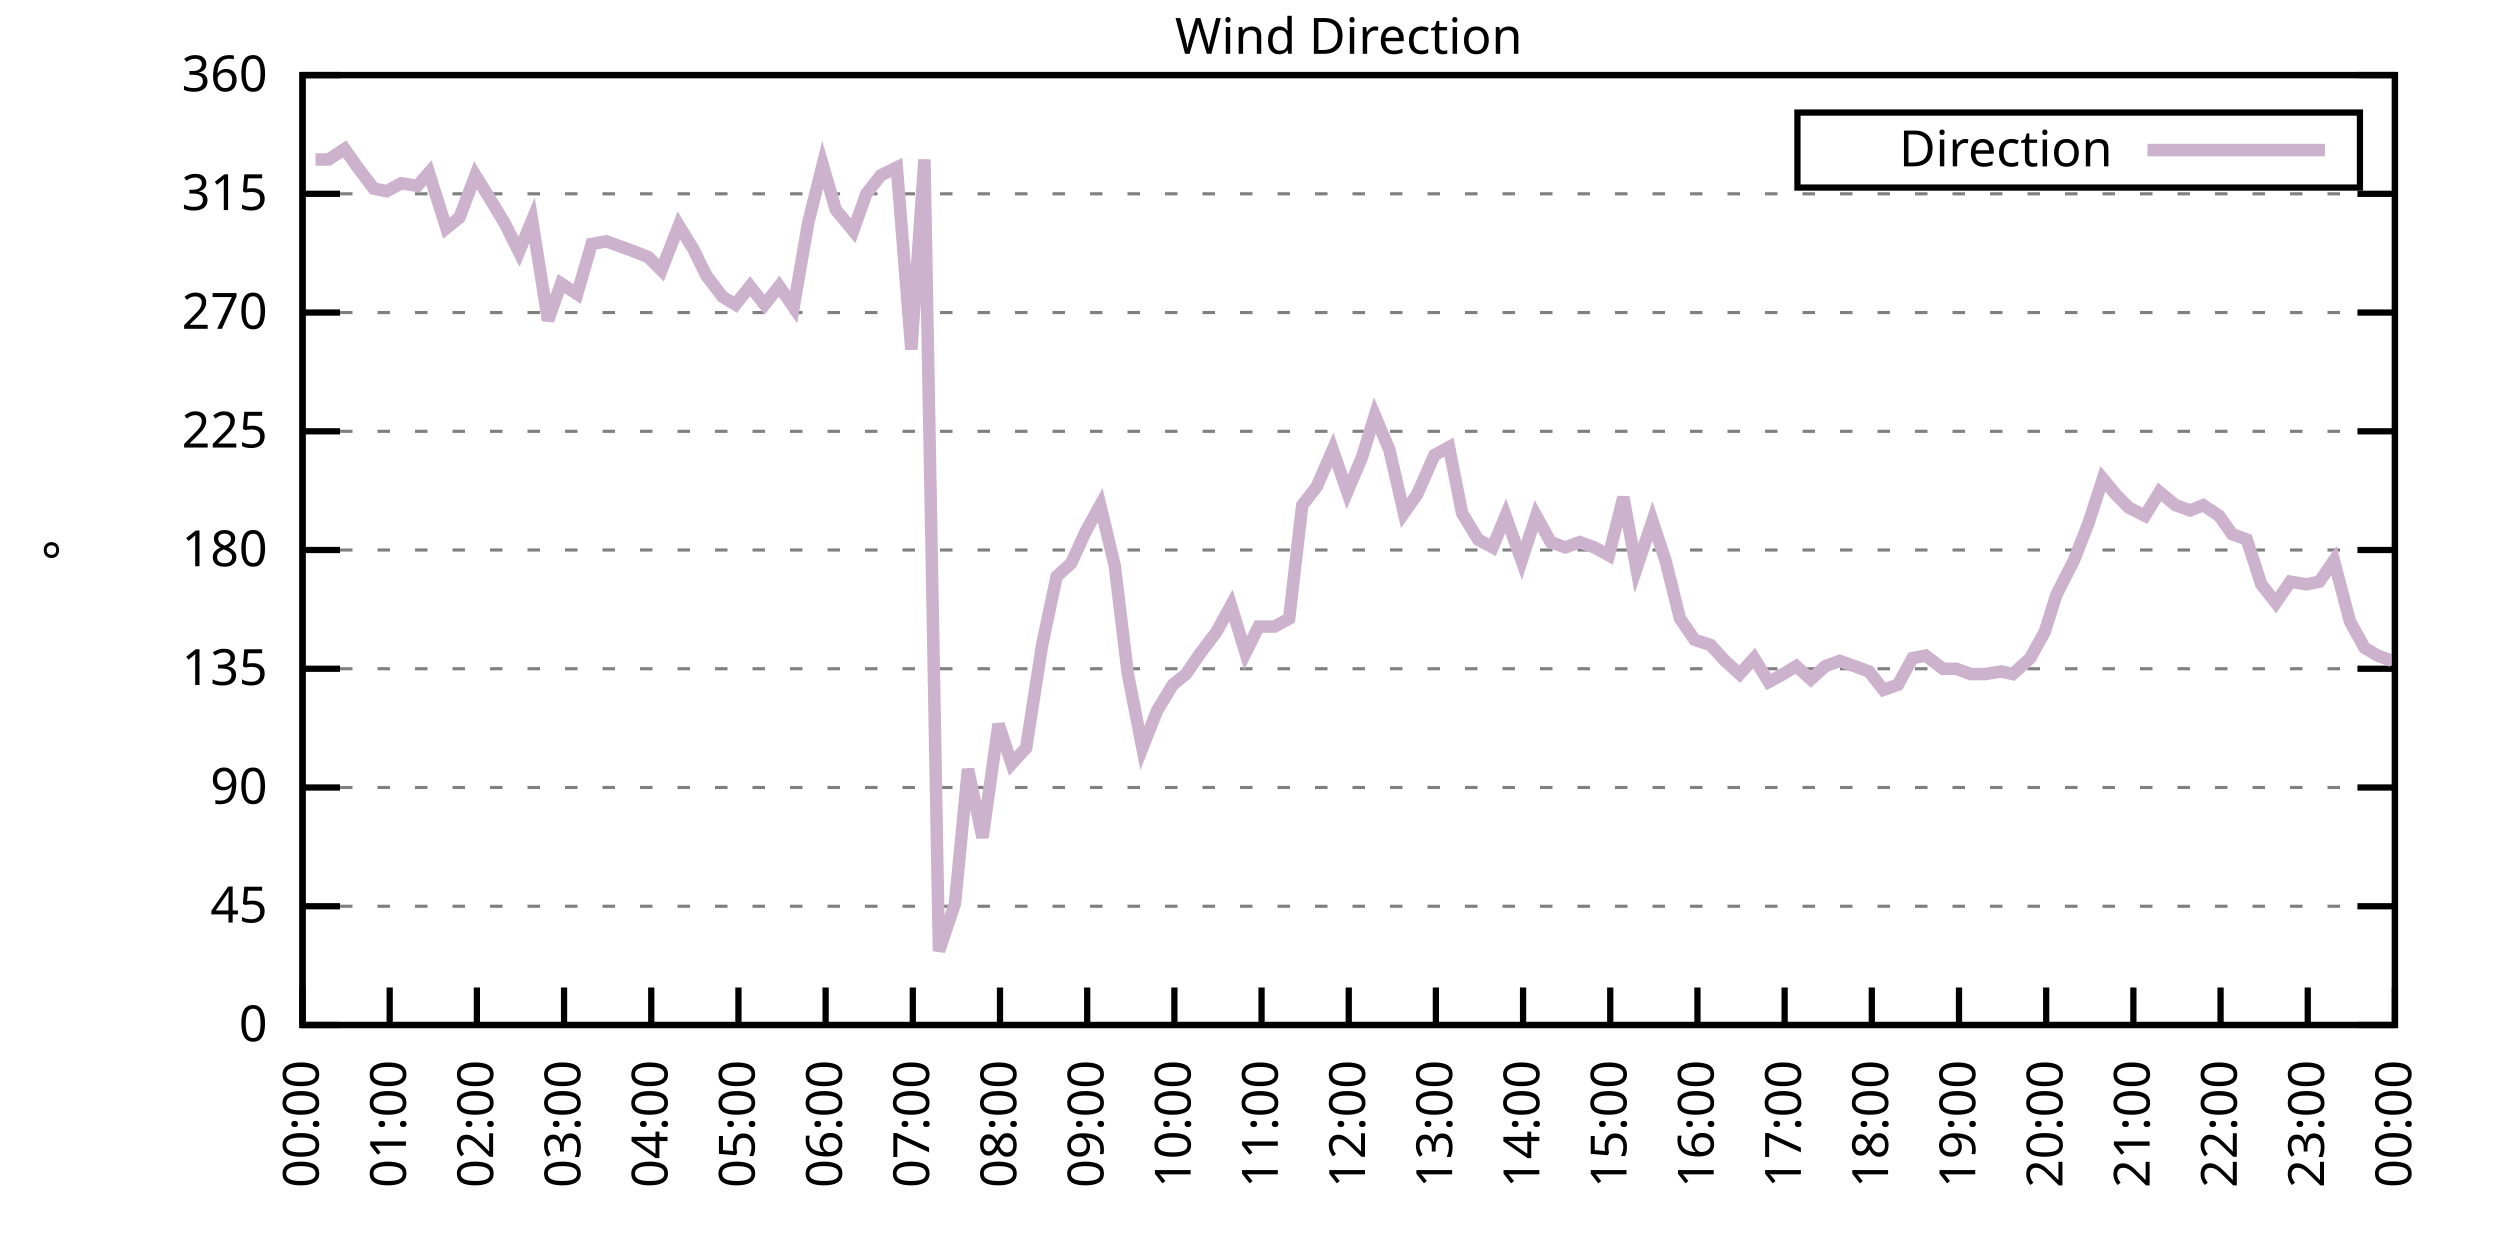
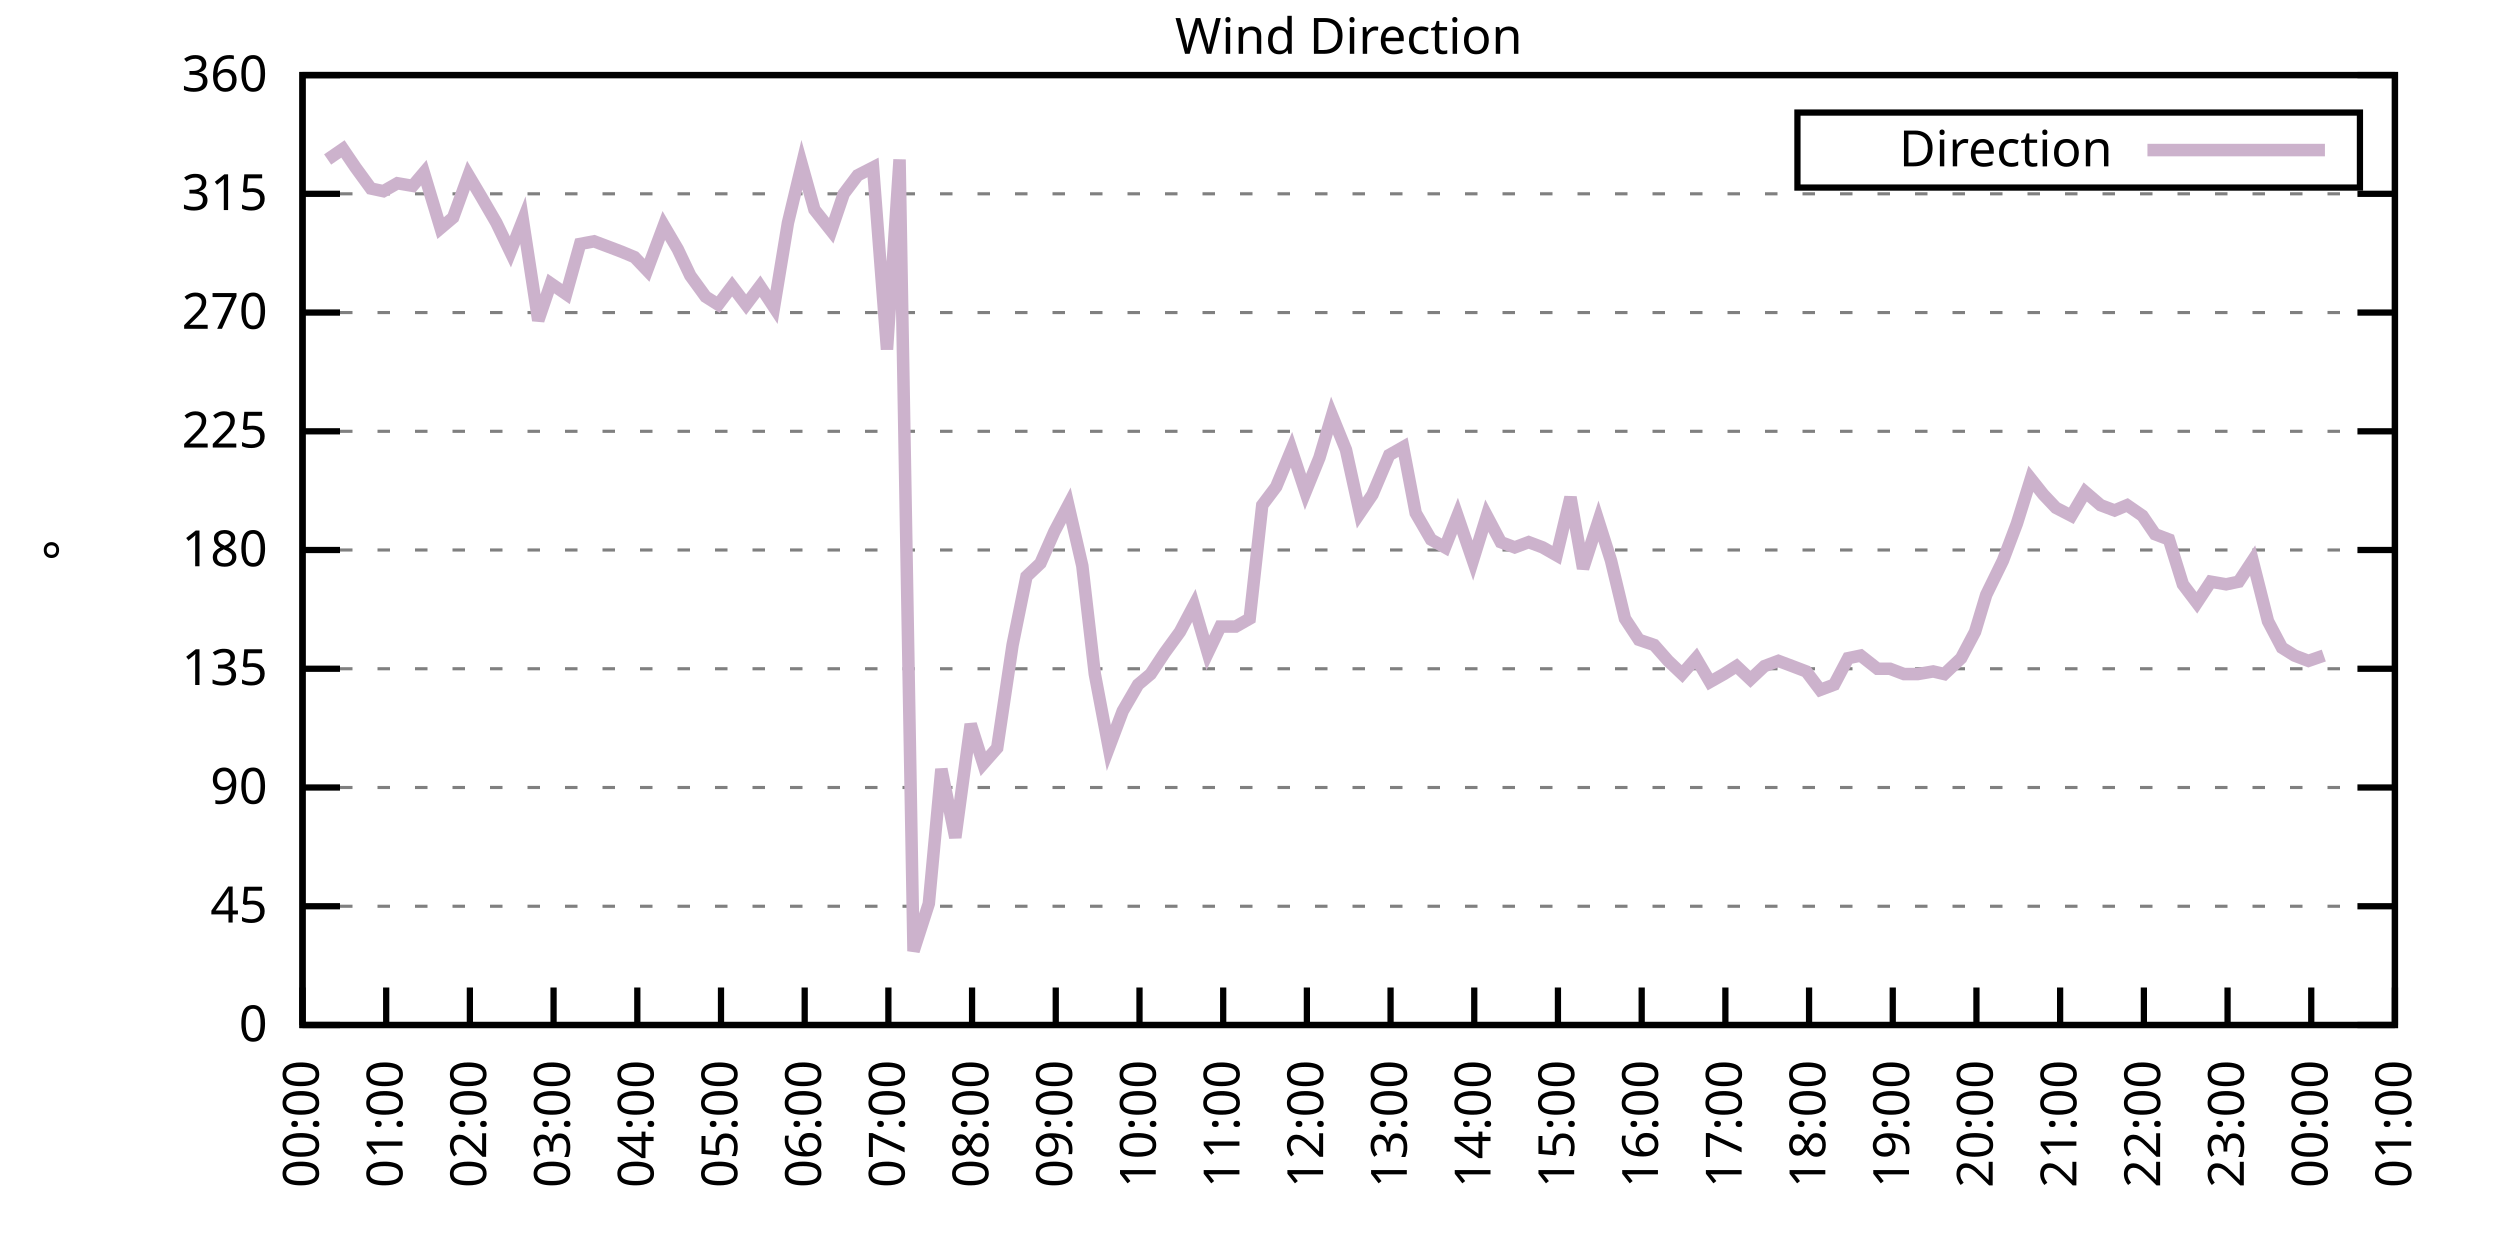
<svg xmlns="http://www.w3.org/2000/svg" xmlns:xlink="http://www.w3.org/1999/xlink" width="400" height="200" viewBox="0 0 400 200">
  <g id="gnuplot_canvas">
    <rect x="0" y="0" width="400" height="200" fill="none" />
    <defs>
      <circle id="gpDot" r="0.5" stroke-width="0.5" stroke="currentColor" />
      <path id="gpPt0" stroke-width="0.333" stroke="currentColor" d="M-1,0 h2 M0,-1 v2" />
      <path id="gpPt1" stroke-width="0.333" stroke="currentColor" d="M-1,-1 L1,1 M1,-1 L-1,1" />
      <path id="gpPt2" stroke-width="0.333" stroke="currentColor" d="M-1,0 L1,0 M0,-1 L0,1 M-1,-1 L1,1 M-1,1 L1,-1" />
      <rect id="gpPt3" stroke-width="0.333" stroke="currentColor" x="-1" y="-1" width="2" height="2" />
      <rect id="gpPt4" stroke-width="0.333" stroke="currentColor" fill="currentColor" x="-1" y="-1" width="2" height="2" />
      <circle id="gpPt5" stroke-width="0.333" stroke="currentColor" cx="0" cy="0" r="1" />
      <use xlink:href="#gpPt5" id="gpPt6" fill="currentColor" stroke="none" />
      <path id="gpPt7" stroke-width="0.333" stroke="currentColor" d="M0,-1.33 L-1.33,0.67 L1.33,0.67 z" />
      <use xlink:href="#gpPt7" id="gpPt8" fill="currentColor" stroke="none" />
      <use xlink:href="#gpPt7" id="gpPt9" stroke="currentColor" transform="rotate(180)" />
      <use xlink:href="#gpPt9" id="gpPt10" fill="currentColor" stroke="none" />
      <use xlink:href="#gpPt3" id="gpPt11" stroke="currentColor" transform="rotate(45)" />
      <use xlink:href="#gpPt11" id="gpPt12" fill="currentColor" stroke="none" />
      <path id="gpPt13" stroke-width="0.333" stroke="currentColor" d="M0,1.330 L1.265,0.411 L0.782,-1.067 L-0.782,-1.076 L-1.265,0.411 z" />
      <use xlink:href="#gpPt13" id="gpPt14" fill="currentColor" stroke="none" />
      <filter id="textbox" filterUnits="objectBoundingBox" x="0" y="0" height="1" width="1">
        <feFlood flood-color="white" flood-opacity="1" result="bgnd" />
        <feComposite in="SourceGraphic" in2="bgnd" operator="atop" />
      </filter>
      <filter id="greybox" filterUnits="objectBoundingBox" x="0" y="0" height="1" width="1">
        <feFlood flood-color="lightgrey" flood-opacity="1" result="grey" />
        <feComposite in="SourceGraphic" in2="grey" operator="atop" />
      </filter>
    </defs>
    <g fill="none" color="white" stroke="currentColor" stroke-width="1.00" stroke-linecap="butt" stroke-linejoin="miter">
</g>
    <g fill="none" color="black" stroke="currentColor" stroke-width="1.00" stroke-linecap="butt" stroke-linejoin="miter">
      <g stroke="none" shape-rendering="crispEdges">
        <polygon fill="rgb(255, 255, 255)" points="48.40,164.00 383.18,164.00 383.18,12.02 48.40,12.02 " />
      </g>
    </g>
    <g fill="none" color="black" stroke="currentColor" stroke-width="1.00" stroke-linecap="butt" stroke-linejoin="miter">
</g>
    <g fill="none" color="black" stroke="black" stroke-width="0.50" stroke-linecap="butt" stroke-linejoin="miter">
</g>
    <g fill="none" color="gray" stroke="currentColor" stroke-width="0.50" stroke-linecap="butt" stroke-linejoin="miter">
      <path stroke="gray" stroke-dasharray="2,4" class="gridline" d="M48.40,164.00 L383.19,164.00  " />
    </g>
    <g fill="none" color="gray" stroke="gray" stroke-width="1.00" stroke-linecap="butt" stroke-linejoin="miter">
</g>
    <g fill="none" color="black" stroke="currentColor" stroke-width="1.00" stroke-linecap="butt" stroke-linejoin="miter">
      <path stroke="black" d="M48.40,164.00 L54.40,164.00 M383.19,164.00 L377.19,164.00  " />
      <g transform="translate(42.80,166.60)" stroke="none" fill="black" font-family="Sans" font-size="8.00" text-anchor="end">
        <text>
          <tspan font-family="Sans"> 0</tspan>
        </text>
      </g>
    </g>
    <g fill="none" color="black" stroke="currentColor" stroke-width="1.00" stroke-linecap="butt" stroke-linejoin="miter">
</g>
    <g fill="none" color="black" stroke="black" stroke-width="0.50" stroke-linecap="butt" stroke-linejoin="miter">
</g>
    <g fill="none" color="gray" stroke="currentColor" stroke-width="0.50" stroke-linecap="butt" stroke-linejoin="miter">
      <path stroke="gray" stroke-dasharray="2,4" class="gridline" d="M48.40,145.00 L383.19,145.00  " />
    </g>
    <g fill="none" color="gray" stroke="gray" stroke-width="1.00" stroke-linecap="butt" stroke-linejoin="miter">
</g>
    <g fill="none" color="black" stroke="currentColor" stroke-width="1.00" stroke-linecap="butt" stroke-linejoin="miter">
      <path stroke="black" d="M48.40,145.00 L54.40,145.00 M383.19,145.00 L377.19,145.00  " />
      <g transform="translate(42.80,147.60)" stroke="none" fill="black" font-family="Sans" font-size="8.00" text-anchor="end">
        <text>
          <tspan font-family="Sans"> 45</tspan>
        </text>
      </g>
    </g>
    <g fill="none" color="black" stroke="currentColor" stroke-width="1.00" stroke-linecap="butt" stroke-linejoin="miter">
</g>
    <g fill="none" color="black" stroke="black" stroke-width="0.50" stroke-linecap="butt" stroke-linejoin="miter">
</g>
    <g fill="none" color="gray" stroke="currentColor" stroke-width="0.50" stroke-linecap="butt" stroke-linejoin="miter">
      <path stroke="gray" stroke-dasharray="2,4" class="gridline" d="M48.40,126.00 L383.19,126.00  " />
    </g>
    <g fill="none" color="gray" stroke="gray" stroke-width="1.00" stroke-linecap="butt" stroke-linejoin="miter">
</g>
    <g fill="none" color="black" stroke="currentColor" stroke-width="1.00" stroke-linecap="butt" stroke-linejoin="miter">
      <path stroke="black" d="M48.40,126.00 L54.40,126.00 M383.19,126.00 L377.19,126.00  " />
      <g transform="translate(42.80,128.60)" stroke="none" fill="black" font-family="Sans" font-size="8.00" text-anchor="end">
        <text>
          <tspan font-family="Sans"> 90</tspan>
        </text>
      </g>
    </g>
    <g fill="none" color="black" stroke="currentColor" stroke-width="1.00" stroke-linecap="butt" stroke-linejoin="miter">
</g>
    <g fill="none" color="black" stroke="black" stroke-width="0.50" stroke-linecap="butt" stroke-linejoin="miter">
</g>
    <g fill="none" color="gray" stroke="currentColor" stroke-width="0.50" stroke-linecap="butt" stroke-linejoin="miter">
      <path stroke="gray" stroke-dasharray="2,4" class="gridline" d="M48.40,107.00 L383.19,107.00  " />
    </g>
    <g fill="none" color="gray" stroke="gray" stroke-width="1.00" stroke-linecap="butt" stroke-linejoin="miter">
</g>
    <g fill="none" color="black" stroke="currentColor" stroke-width="1.00" stroke-linecap="butt" stroke-linejoin="miter">
      <path stroke="black" d="M48.40,107.00 L54.40,107.00 M383.19,107.00 L377.19,107.00  " />
      <g transform="translate(42.80,109.60)" stroke="none" fill="black" font-family="Sans" font-size="8.00" text-anchor="end">
        <text>
          <tspan font-family="Sans"> 135</tspan>
        </text>
      </g>
    </g>
    <g fill="none" color="black" stroke="currentColor" stroke-width="1.00" stroke-linecap="butt" stroke-linejoin="miter">
</g>
    <g fill="none" color="black" stroke="black" stroke-width="0.50" stroke-linecap="butt" stroke-linejoin="miter">
</g>
    <g fill="none" color="gray" stroke="currentColor" stroke-width="0.50" stroke-linecap="butt" stroke-linejoin="miter">
      <path stroke="gray" stroke-dasharray="2,4" class="gridline" d="M48.40,88.00 L383.19,88.00  " />
    </g>
    <g fill="none" color="gray" stroke="gray" stroke-width="1.00" stroke-linecap="butt" stroke-linejoin="miter">
</g>
    <g fill="none" color="black" stroke="currentColor" stroke-width="1.00" stroke-linecap="butt" stroke-linejoin="miter">
      <path stroke="black" d="M48.40,88.00 L54.40,88.00 M383.19,88.00 L377.19,88.00  " />
      <g transform="translate(42.80,90.60)" stroke="none" fill="black" font-family="Sans" font-size="8.00" text-anchor="end">
        <text>
          <tspan font-family="Sans"> 180</tspan>
        </text>
      </g>
    </g>
    <g fill="none" color="black" stroke="currentColor" stroke-width="1.00" stroke-linecap="butt" stroke-linejoin="miter">
</g>
    <g fill="none" color="black" stroke="black" stroke-width="0.50" stroke-linecap="butt" stroke-linejoin="miter">
</g>
    <g fill="none" color="gray" stroke="currentColor" stroke-width="0.50" stroke-linecap="butt" stroke-linejoin="miter">
      <path stroke="gray" stroke-dasharray="2,4" class="gridline" d="M48.40,69.01 L383.19,69.01  " />
    </g>
    <g fill="none" color="gray" stroke="gray" stroke-width="1.00" stroke-linecap="butt" stroke-linejoin="miter">
</g>
    <g fill="none" color="black" stroke="currentColor" stroke-width="1.00" stroke-linecap="butt" stroke-linejoin="miter">
      <path stroke="black" d="M48.40,69.01 L54.40,69.01 M383.19,69.01 L377.19,69.01  " />
      <g transform="translate(42.80,71.61)" stroke="none" fill="black" font-family="Sans" font-size="8.00" text-anchor="end">
        <text>
          <tspan font-family="Sans"> 225</tspan>
        </text>
      </g>
    </g>
    <g fill="none" color="black" stroke="currentColor" stroke-width="1.00" stroke-linecap="butt" stroke-linejoin="miter">
</g>
    <g fill="none" color="black" stroke="black" stroke-width="0.50" stroke-linecap="butt" stroke-linejoin="miter">
</g>
    <g fill="none" color="gray" stroke="currentColor" stroke-width="0.50" stroke-linecap="butt" stroke-linejoin="miter">
      <path stroke="gray" stroke-dasharray="2,4" class="gridline" d="M48.40,50.01 L383.19,50.01  " />
    </g>
    <g fill="none" color="gray" stroke="gray" stroke-width="1.00" stroke-linecap="butt" stroke-linejoin="miter">
</g>
    <g fill="none" color="black" stroke="currentColor" stroke-width="1.00" stroke-linecap="butt" stroke-linejoin="miter">
      <path stroke="black" d="M48.40,50.01 L54.40,50.01 M383.19,50.01 L377.19,50.01  " />
      <g transform="translate(42.80,52.61)" stroke="none" fill="black" font-family="Sans" font-size="8.00" text-anchor="end">
        <text>
          <tspan font-family="Sans"> 270</tspan>
        </text>
      </g>
    </g>
    <g fill="none" color="black" stroke="currentColor" stroke-width="1.00" stroke-linecap="butt" stroke-linejoin="miter">
</g>
    <g fill="none" color="black" stroke="black" stroke-width="0.50" stroke-linecap="butt" stroke-linejoin="miter">
</g>
    <g fill="none" color="gray" stroke="currentColor" stroke-width="0.50" stroke-linecap="butt" stroke-linejoin="miter">
      <path stroke="gray" stroke-dasharray="2,4" class="gridline" d="M48.40,31.01 L383.19,31.01  " />
    </g>
    <g fill="none" color="gray" stroke="gray" stroke-width="1.00" stroke-linecap="butt" stroke-linejoin="miter">
</g>
    <g fill="none" color="black" stroke="currentColor" stroke-width="1.00" stroke-linecap="butt" stroke-linejoin="miter">
      <path stroke="black" d="M48.40,31.01 L54.40,31.01 M383.19,31.01 L377.19,31.01  " />
      <g transform="translate(42.80,33.61)" stroke="none" fill="black" font-family="Sans" font-size="8.00" text-anchor="end">
        <text>
          <tspan font-family="Sans"> 315</tspan>
        </text>
      </g>
    </g>
    <g fill="none" color="black" stroke="currentColor" stroke-width="1.00" stroke-linecap="butt" stroke-linejoin="miter">
</g>
    <g fill="none" color="black" stroke="black" stroke-width="0.50" stroke-linecap="butt" stroke-linejoin="miter">
</g>
    <g fill="none" color="gray" stroke="currentColor" stroke-width="0.50" stroke-linecap="butt" stroke-linejoin="miter">
      <path stroke="gray" stroke-dasharray="2,4" class="gridline" d="M48.40,12.01 L383.19,12.01  " />
    </g>
    <g fill="none" color="gray" stroke="gray" stroke-width="1.00" stroke-linecap="butt" stroke-linejoin="miter">
</g>
    <g fill="none" color="black" stroke="currentColor" stroke-width="1.00" stroke-linecap="butt" stroke-linejoin="miter">
      <path stroke="black" d="M48.40,12.01 L54.40,12.01 M383.19,12.01 L377.19,12.01  " />
      <g transform="translate(42.80,14.61)" stroke="none" fill="black" font-family="Sans" font-size="8.00" text-anchor="end">
        <text>
          <tspan font-family="Sans"> 360</tspan>
        </text>
      </g>
    </g>
    <g fill="none" color="black" stroke="currentColor" stroke-width="1.00" stroke-linecap="butt" stroke-linejoin="miter">
      <path stroke="black" d="M48.40,164.00 L48.40,158.00  " />
      <g transform="translate(51.00,169.60) rotate(270.00)" stroke="none" fill="black" font-family="Sans" font-size="8.00" text-anchor="end">
        <text>
          <tspan font-family="Sans">00:00</tspan>
        </text>
      </g>
    </g>
    <g fill="none" color="black" stroke="currentColor" stroke-width="1.00" stroke-linecap="butt" stroke-linejoin="miter">
-       <path stroke="black" d="M62.35,164.00 L62.35,158.00  " />
-       <g transform="translate(64.95,169.60) rotate(270.00)" stroke="none" fill="black" font-family="Sans" font-size="8.00" text-anchor="end">
+       <path stroke="black" d="M61.79,164.00 L61.79,158.00  " />
+       <g transform="translate(64.39,169.60) rotate(270.00)" stroke="none" fill="black" font-family="Sans" font-size="8.00" text-anchor="end">
        <text>
          <tspan font-family="Sans">01:00</tspan>
        </text>
      </g>
    </g>
    <g fill="none" color="black" stroke="currentColor" stroke-width="1.00" stroke-linecap="butt" stroke-linejoin="miter">
-       <path stroke="black" d="M76.30,164.00 L76.30,158.00  " />
-       <g transform="translate(78.90,169.60) rotate(270.00)" stroke="none" fill="black" font-family="Sans" font-size="8.00" text-anchor="end">
+       <path stroke="black" d="M75.18,164.00 L75.18,158.00  " />
+       <g transform="translate(77.78,169.60) rotate(270.00)" stroke="none" fill="black" font-family="Sans" font-size="8.00" text-anchor="end">
        <text>
          <tspan font-family="Sans">02:00</tspan>
        </text>
      </g>
    </g>
    <g fill="none" color="black" stroke="currentColor" stroke-width="1.00" stroke-linecap="butt" stroke-linejoin="miter">
-       <path stroke="black" d="M90.25,164.00 L90.25,158.00  " />
-       <g transform="translate(92.85,169.60) rotate(270.00)" stroke="none" fill="black" font-family="Sans" font-size="8.00" text-anchor="end">
+       <path stroke="black" d="M88.57,164.00 L88.57,158.00  " />
+       <g transform="translate(91.17,169.60) rotate(270.00)" stroke="none" fill="black" font-family="Sans" font-size="8.00" text-anchor="end">
        <text>
          <tspan font-family="Sans">03:00</tspan>
        </text>
      </g>
    </g>
    <g fill="none" color="black" stroke="currentColor" stroke-width="1.00" stroke-linecap="butt" stroke-linejoin="miter">
-       <path stroke="black" d="M104.20,164.00 L104.20,158.00  " />
-       <g transform="translate(106.80,169.60) rotate(270.00)" stroke="none" fill="black" font-family="Sans" font-size="8.00" text-anchor="end">
+       <path stroke="black" d="M101.97,164.00 L101.97,158.00  " />
+       <g transform="translate(104.57,169.60) rotate(270.00)" stroke="none" fill="black" font-family="Sans" font-size="8.00" text-anchor="end">
        <text>
          <tspan font-family="Sans">04:00</tspan>
        </text>
      </g>
    </g>
    <g fill="none" color="black" stroke="currentColor" stroke-width="1.00" stroke-linecap="butt" stroke-linejoin="miter">
-       <path stroke="black" d="M118.15,164.00 L118.15,158.00  " />
-       <g transform="translate(120.75,169.60) rotate(270.00)" stroke="none" fill="black" font-family="Sans" font-size="8.00" text-anchor="end">
+       <path stroke="black" d="M115.36,164.00 L115.36,158.00  " />
+       <g transform="translate(117.96,169.60) rotate(270.00)" stroke="none" fill="black" font-family="Sans" font-size="8.00" text-anchor="end">
        <text>
          <tspan font-family="Sans">05:00</tspan>
        </text>
      </g>
    </g>
    <g fill="none" color="black" stroke="currentColor" stroke-width="1.00" stroke-linecap="butt" stroke-linejoin="miter">
-       <path stroke="black" d="M132.10,164.00 L132.10,158.00  " />
-       <g transform="translate(134.70,169.60) rotate(270.00)" stroke="none" fill="black" font-family="Sans" font-size="8.00" text-anchor="end">
+       <path stroke="black" d="M128.75,164.00 L128.75,158.00  " />
+       <g transform="translate(131.35,169.60) rotate(270.00)" stroke="none" fill="black" font-family="Sans" font-size="8.00" text-anchor="end">
        <text>
          <tspan font-family="Sans">06:00</tspan>
        </text>
      </g>
    </g>
    <g fill="none" color="black" stroke="currentColor" stroke-width="1.00" stroke-linecap="butt" stroke-linejoin="miter">
-       <path stroke="black" d="M146.05,164.00 L146.05,158.00  " />
-       <g transform="translate(148.65,169.60) rotate(270.00)" stroke="none" fill="black" font-family="Sans" font-size="8.00" text-anchor="end">
+       <path stroke="black" d="M142.14,164.00 L142.14,158.00  " />
+       <g transform="translate(144.74,169.60) rotate(270.00)" stroke="none" fill="black" font-family="Sans" font-size="8.00" text-anchor="end">
        <text>
          <tspan font-family="Sans">07:00</tspan>
        </text>
      </g>
    </g>
    <g fill="none" color="black" stroke="currentColor" stroke-width="1.00" stroke-linecap="butt" stroke-linejoin="miter">
-       <path stroke="black" d="M160.00,164.00 L160.00,158.00  " />
-       <g transform="translate(162.60,169.60) rotate(270.00)" stroke="none" fill="black" font-family="Sans" font-size="8.00" text-anchor="end">
+       <path stroke="black" d="M155.53,164.00 L155.53,158.00  " />
+       <g transform="translate(158.13,169.60) rotate(270.00)" stroke="none" fill="black" font-family="Sans" font-size="8.00" text-anchor="end">
        <text>
          <tspan font-family="Sans">08:00</tspan>
        </text>
      </g>
    </g>
    <g fill="none" color="black" stroke="currentColor" stroke-width="1.00" stroke-linecap="butt" stroke-linejoin="miter">
-       <path stroke="black" d="M173.95,164.00 L173.95,158.00  " />
-       <g transform="translate(176.55,169.60) rotate(270.00)" stroke="none" fill="black" font-family="Sans" font-size="8.00" text-anchor="end">
+       <path stroke="black" d="M168.92,164.00 L168.92,158.00  " />
+       <g transform="translate(171.52,169.60) rotate(270.00)" stroke="none" fill="black" font-family="Sans" font-size="8.00" text-anchor="end">
        <text>
          <tspan font-family="Sans">09:00</tspan>
        </text>
      </g>
    </g>
    <g fill="none" color="black" stroke="currentColor" stroke-width="1.00" stroke-linecap="butt" stroke-linejoin="miter">
-       <path stroke="black" d="M187.90,164.00 L187.90,158.00  " />
-       <g transform="translate(190.50,169.60) rotate(270.00)" stroke="none" fill="black" font-family="Sans" font-size="8.00" text-anchor="end">
+       <path stroke="black" d="M182.32,164.00 L182.32,158.00  " />
+       <g transform="translate(184.92,169.60) rotate(270.00)" stroke="none" fill="black" font-family="Sans" font-size="8.00" text-anchor="end">
        <text>
          <tspan font-family="Sans">10:00</tspan>
        </text>
      </g>
    </g>
    <g fill="none" color="black" stroke="currentColor" stroke-width="1.00" stroke-linecap="butt" stroke-linejoin="miter">
-       <path stroke="black" d="M201.85,164.00 L201.85,158.00  " />
-       <g transform="translate(204.45,169.60) rotate(270.00)" stroke="none" fill="black" font-family="Sans" font-size="8.00" text-anchor="end">
+       <path stroke="black" d="M195.71,164.00 L195.71,158.00  " />
+       <g transform="translate(198.31,169.60) rotate(270.00)" stroke="none" fill="black" font-family="Sans" font-size="8.00" text-anchor="end">
        <text>
          <tspan font-family="Sans">11:00</tspan>
        </text>
      </g>
    </g>
    <g fill="none" color="black" stroke="currentColor" stroke-width="1.00" stroke-linecap="butt" stroke-linejoin="miter">
-       <path stroke="black" d="M215.80,164.00 L215.80,158.00  " />
-       <g transform="translate(218.40,169.60) rotate(270.00)" stroke="none" fill="black" font-family="Sans" font-size="8.00" text-anchor="end">
+       <path stroke="black" d="M209.10,164.00 L209.10,158.00  " />
+       <g transform="translate(211.70,169.60) rotate(270.00)" stroke="none" fill="black" font-family="Sans" font-size="8.00" text-anchor="end">
        <text>
          <tspan font-family="Sans">12:00</tspan>
        </text>
      </g>
    </g>
    <g fill="none" color="black" stroke="currentColor" stroke-width="1.00" stroke-linecap="butt" stroke-linejoin="miter">
-       <path stroke="black" d="M229.74,164.00 L229.74,158.00  " />
-       <g transform="translate(232.34,169.60) rotate(270.00)" stroke="none" fill="black" font-family="Sans" font-size="8.00" text-anchor="end">
+       <path stroke="black" d="M222.49,164.00 L222.49,158.00  " />
+       <g transform="translate(225.09,169.60) rotate(270.00)" stroke="none" fill="black" font-family="Sans" font-size="8.00" text-anchor="end">
        <text>
          <tspan font-family="Sans">13:00</tspan>
        </text>
      </g>
    </g>
    <g fill="none" color="black" stroke="currentColor" stroke-width="1.00" stroke-linecap="butt" stroke-linejoin="miter">
-       <path stroke="black" d="M243.69,164.00 L243.69,158.00  " />
-       <g transform="translate(246.29,169.60) rotate(270.00)" stroke="none" fill="black" font-family="Sans" font-size="8.00" text-anchor="end">
+       <path stroke="black" d="M235.88,164.00 L235.88,158.00  " />
+       <g transform="translate(238.48,169.60) rotate(270.00)" stroke="none" fill="black" font-family="Sans" font-size="8.00" text-anchor="end">
        <text>
          <tspan font-family="Sans">14:00</tspan>
        </text>
      </g>
    </g>
    <g fill="none" color="black" stroke="currentColor" stroke-width="1.00" stroke-linecap="butt" stroke-linejoin="miter">
-       <path stroke="black" d="M257.64,164.00 L257.64,158.00  " />
-       <g transform="translate(260.24,169.60) rotate(270.00)" stroke="none" fill="black" font-family="Sans" font-size="8.00" text-anchor="end">
+       <path stroke="black" d="M249.27,164.00 L249.27,158.00  " />
+       <g transform="translate(251.87,169.60) rotate(270.00)" stroke="none" fill="black" font-family="Sans" font-size="8.00" text-anchor="end">
        <text>
          <tspan font-family="Sans">15:00</tspan>
        </text>
      </g>
    </g>
    <g fill="none" color="black" stroke="currentColor" stroke-width="1.00" stroke-linecap="butt" stroke-linejoin="miter">
-       <path stroke="black" d="M271.59,164.00 L271.59,158.00  " />
-       <g transform="translate(274.19,169.60) rotate(270.00)" stroke="none" fill="black" font-family="Sans" font-size="8.00" text-anchor="end">
+       <path stroke="black" d="M262.67,164.00 L262.67,158.00  " />
+       <g transform="translate(265.27,169.60) rotate(270.00)" stroke="none" fill="black" font-family="Sans" font-size="8.00" text-anchor="end">
        <text>
          <tspan font-family="Sans">16:00</tspan>
        </text>
      </g>
    </g>
    <g fill="none" color="black" stroke="currentColor" stroke-width="1.00" stroke-linecap="butt" stroke-linejoin="miter">
-       <path stroke="black" d="M285.54,164.00 L285.54,158.00  " />
-       <g transform="translate(288.14,169.60) rotate(270.00)" stroke="none" fill="black" font-family="Sans" font-size="8.00" text-anchor="end">
+       <path stroke="black" d="M276.06,164.00 L276.06,158.00  " />
+       <g transform="translate(278.66,169.60) rotate(270.00)" stroke="none" fill="black" font-family="Sans" font-size="8.00" text-anchor="end">
        <text>
          <tspan font-family="Sans">17:00</tspan>
        </text>
      </g>
    </g>
    <g fill="none" color="black" stroke="currentColor" stroke-width="1.00" stroke-linecap="butt" stroke-linejoin="miter">
-       <path stroke="black" d="M299.49,164.00 L299.49,158.00  " />
-       <g transform="translate(302.09,169.60) rotate(270.00)" stroke="none" fill="black" font-family="Sans" font-size="8.00" text-anchor="end">
+       <path stroke="black" d="M289.45,164.00 L289.45,158.00  " />
+       <g transform="translate(292.05,169.60) rotate(270.00)" stroke="none" fill="black" font-family="Sans" font-size="8.00" text-anchor="end">
        <text>
          <tspan font-family="Sans">18:00</tspan>
        </text>
      </g>
    </g>
    <g fill="none" color="black" stroke="currentColor" stroke-width="1.00" stroke-linecap="butt" stroke-linejoin="miter">
-       <path stroke="black" d="M313.44,164.00 L313.44,158.00  " />
-       <g transform="translate(316.04,169.60) rotate(270.00)" stroke="none" fill="black" font-family="Sans" font-size="8.00" text-anchor="end">
+       <path stroke="black" d="M302.84,164.00 L302.84,158.00  " />
+       <g transform="translate(305.44,169.60) rotate(270.00)" stroke="none" fill="black" font-family="Sans" font-size="8.00" text-anchor="end">
        <text>
          <tspan font-family="Sans">19:00</tspan>
        </text>
      </g>
    </g>
    <g fill="none" color="black" stroke="currentColor" stroke-width="1.00" stroke-linecap="butt" stroke-linejoin="miter">
-       <path stroke="black" d="M327.39,164.00 L327.39,158.00  " />
-       <g transform="translate(329.99,169.60) rotate(270.00)" stroke="none" fill="black" font-family="Sans" font-size="8.00" text-anchor="end">
+       <path stroke="black" d="M316.23,164.00 L316.23,158.00  " />
+       <g transform="translate(318.83,169.60) rotate(270.00)" stroke="none" fill="black" font-family="Sans" font-size="8.00" text-anchor="end">
        <text>
          <tspan font-family="Sans">20:00</tspan>
        </text>
      </g>
    </g>
    <g fill="none" color="black" stroke="currentColor" stroke-width="1.00" stroke-linecap="butt" stroke-linejoin="miter">
-       <path stroke="black" d="M341.34,164.00 L341.34,158.00  " />
-       <g transform="translate(343.94,169.60) rotate(270.00)" stroke="none" fill="black" font-family="Sans" font-size="8.00" text-anchor="end">
+       <path stroke="black" d="M329.62,164.00 L329.62,158.00  " />
+       <g transform="translate(332.22,169.60) rotate(270.00)" stroke="none" fill="black" font-family="Sans" font-size="8.00" text-anchor="end">
        <text>
          <tspan font-family="Sans">21:00</tspan>
        </text>
      </g>
    </g>
    <g fill="none" color="black" stroke="currentColor" stroke-width="1.00" stroke-linecap="butt" stroke-linejoin="miter">
-       <path stroke="black" d="M355.29,164.00 L355.29,158.00  " />
-       <g transform="translate(357.89,169.60) rotate(270.00)" stroke="none" fill="black" font-family="Sans" font-size="8.00" text-anchor="end">
+       <path stroke="black" d="M343.02,164.00 L343.02,158.00  " />
+       <g transform="translate(345.62,169.60) rotate(270.00)" stroke="none" fill="black" font-family="Sans" font-size="8.00" text-anchor="end">
        <text>
          <tspan font-family="Sans">22:00</tspan>
        </text>
      </g>
    </g>
    <g fill="none" color="black" stroke="currentColor" stroke-width="1.00" stroke-linecap="butt" stroke-linejoin="miter">
-       <path stroke="black" d="M369.24,164.00 L369.24,158.00  " />
-       <g transform="translate(371.84,169.60) rotate(270.00)" stroke="none" fill="black" font-family="Sans" font-size="8.00" text-anchor="end">
+       <path stroke="black" d="M356.41,164.00 L356.41,158.00  " />
+       <g transform="translate(359.01,169.60) rotate(270.00)" stroke="none" fill="black" font-family="Sans" font-size="8.00" text-anchor="end">
        <text>
          <tspan font-family="Sans">23:00</tspan>
+         </text>
+       </g>
+     </g>
+     <g fill="none" color="black" stroke="currentColor" stroke-width="1.00" stroke-linecap="butt" stroke-linejoin="miter">
+       <path stroke="black" d="M369.80,164.00 L369.80,158.00  " />
+       <g transform="translate(372.40,169.60) rotate(270.00)" stroke="none" fill="black" font-family="Sans" font-size="8.00" text-anchor="end">
+         <text>
+           <tspan font-family="Sans">00:00</tspan>
        </text>
      </g>
    </g>
    <g fill="none" color="black" stroke="currentColor" stroke-width="1.00" stroke-linecap="butt" stroke-linejoin="miter">
      <path stroke="black" d="M383.19,164.00 L383.19,158.00  " />
      <g transform="translate(385.79,169.60) rotate(270.00)" stroke="none" fill="black" font-family="Sans" font-size="8.00" text-anchor="end">
        <text>
-           <tspan font-family="Sans">00:00</tspan>
+           <tspan font-family="Sans">01:00</tspan>
        </text>
      </g>
    </g>
    <g fill="none" color="black" stroke="currentColor" stroke-width="1.00" stroke-linecap="butt" stroke-linejoin="miter">
</g>
    <g fill="none" color="black" stroke="currentColor" stroke-width="1.00" stroke-linecap="butt" stroke-linejoin="miter">
      <path stroke="black" d="M48.40,12.01 L48.40,164.00 L383.19,164.00 L383.19,12.01 L48.40,12.01 Z  " />
    </g>
    <g fill="none" color="black" stroke="currentColor" stroke-width="1.00" stroke-linecap="butt" stroke-linejoin="miter">
</g>
    <g fill="none" color="black" stroke="currentColor" stroke-width="1.00" stroke-linecap="butt" stroke-linejoin="miter">
      <path stroke="black" d="M287.59,30.01 L287.59,18.01 L377.59,18.01 L377.59,30.01 L287.59,30.01 Z  " />
    </g>
    <g id="Wind_direction_plot_1">
      <g fill="none" color="white" stroke="black" stroke-width="2.00" stroke-linecap="butt" stroke-linejoin="miter">
</g>
      <g fill="none" color="black" stroke="currentColor" stroke-width="2.00" stroke-linecap="butt" stroke-linejoin="miter">
        <g transform="translate(337.99,26.61)" stroke="none" fill="black" font-family="Sans" font-size="8.00" text-anchor="end">
          <text>
            <tspan font-family="Sans">Direction</tspan>
          </text>
        </g>
      </g>
      <g fill="none" color="black" stroke="currentColor" stroke-width="2.00" stroke-linecap="butt" stroke-linejoin="miter">
-         <path stroke="rgb(204, 178, 204)" d="M343.59,24.01 L371.99,24.01 M50.49,25.52 L52.58,25.52 L55.14,23.83 L57.23,26.79 L59.79,30.16 L61.88,30.59   L64.21,29.32 L66.77,29.74 L68.63,27.63 L71.42,36.50 L73.51,34.81 L76.07,28.05 L78.16,31.43 L80.72,35.65   L83.04,40.30 L85.13,35.23 L87.69,51.27 L89.78,45.36 L92.34,47.05 L94.67,39.03 L96.99,38.61 L99.32,39.45   L101.64,40.30 L103.73,41.14 L105.83,43.25 L108.62,36.08 L110.94,39.87 L113.03,44.10 L115.59,47.47 L117.68,48.74   L120.01,45.79 L122.33,48.74 L124.66,45.79 L126.98,49.16 L129.31,35.65 L131.63,26.36 L133.72,33.54 L136.51,36.92   L138.61,31.01 L140.93,28.05 L143.49,26.79 L145.81,55.92 L147.91,25.52 L150.23,152.18 L152.79,144.58 L154.88,123.05   L157.21,134.02 L159.76,115.87 L161.86,122.20 L164.18,119.67 L166.74,103.20 L169.06,92.23 L171.39,90.12 L173.71,85.05   L176.04,80.83 L178.36,90.54 L180.46,107.85 L182.78,119.67 L185.11,113.76 L187.66,109.54 L189.76,107.85 L192.08,104.47   L194.64,101.09 L196.96,96.87 L199.29,104.47 L201.38,100.25 L203.94,100.25 L206.26,98.98 L208.36,80.83 L210.68,77.87   L213.24,71.96 L215.56,78.72 L217.89,73.23 L219.98,66.47 L222.30,71.96 L224.63,82.09 L226.72,79.14 L229.51,72.81   L231.84,71.54 L233.93,82.09 L236.49,86.32 L238.81,87.58 L240.90,82.52 L243.46,89.69 L245.79,82.52 L248.11,86.74   L250.44,87.58 L252.76,86.74 L255.09,87.58 L257.41,88.85 L259.74,79.56 L261.83,90.96 L264.39,83.36 L266.48,89.69   L268.80,98.98 L271.13,102.36 L273.69,103.20 L276.01,105.74 L278.34,107.85 L280.66,105.31 L282.99,109.11 L285.31,107.85   L287.40,106.58 L289.73,108.69 L292.05,106.58 L294.38,105.74 L296.70,106.58 L299.03,107.43 L301.35,110.38 L303.68,109.54   L306.00,105.31 L308.09,104.89 L310.88,107.00 L312.98,107.00 L315.30,107.85 L317.63,107.85 L320.18,107.43 L322.04,107.85   L324.83,105.31 L327.16,101.09 L329.02,95.18 L331.81,89.69 L334.13,83.78 L336.46,76.61 L338.55,79.14 L340.64,81.25   L343.20,82.52 L345.53,78.72 L348.08,80.83 L350.41,81.67 L352.50,80.83 L355.06,82.52 L357.15,85.47 L359.48,86.32   L361.80,93.49 L364.13,96.45 L366.45,93.07 L369.01,93.49 L371.10,93.07 L373.43,89.69 L375.98,99.40 L378.31,103.63   L380.40,104.89 L382.73,105.74  " />
+         <path stroke="rgb(204, 178, 204)" d="M343.59,24.01 L371.99,24.01 M52.42,25.52 L54.87,23.83 L56.88,26.79 L59.34,30.16 L61.35,30.59 L63.58,29.32   L66.03,29.74 L67.82,27.63 L70.50,36.50 L72.50,34.81 L74.96,28.05 L76.97,31.43 L79.42,35.65 L81.66,40.30   L83.66,35.23 L86.12,51.27 L88.13,45.36 L90.58,47.05 L92.82,39.03 L95.05,38.61 L97.28,39.45 L99.51,40.30   L101.52,41.14 L103.53,43.25 L106.21,36.08 L108.44,39.87 L110.45,44.10 L112.90,47.47 L114.91,48.74 L117.14,45.79   L119.38,48.74 L121.61,45.79 L123.84,49.16 L126.07,35.65 L128.30,26.36 L130.31,33.54 L132.99,36.92 L135.00,31.01   L137.23,28.05 L139.69,26.79 L141.92,55.92 L143.93,25.52 L146.16,152.18 L148.61,144.58 L150.62,123.05 L152.85,134.02   L155.31,115.87 L157.32,122.20 L159.55,119.67 L162.01,103.20 L164.24,92.23 L166.47,90.12 L168.70,85.05 L170.93,80.83   L173.17,90.54 L175.17,107.85 L177.41,119.67 L179.64,113.76 L182.09,109.54 L184.10,107.85 L186.33,104.47 L188.79,101.09   L191.02,96.87 L193.25,104.47 L195.26,100.25 L197.72,100.25 L199.95,98.98 L201.96,80.83 L204.19,77.87 L206.64,71.96   L208.88,78.72 L211.11,73.23 L213.12,66.47 L215.35,71.96 L217.58,82.09 L219.59,79.14 L222.27,72.81 L224.50,71.54   L226.51,82.09 L228.96,86.32 L231.20,87.58 L233.20,82.52 L235.66,89.69 L237.89,82.52 L240.12,86.74 L242.36,87.58   L244.59,86.74 L246.82,87.58 L249.05,88.85 L251.28,79.56 L253.29,90.96 L255.75,83.36 L257.76,89.69 L259.99,98.98   L262.22,102.36 L264.67,103.20 L266.91,105.74 L269.14,107.85 L271.37,105.31 L273.60,109.11 L275.83,107.85 L277.84,106.58   L280.07,108.69 L282.31,106.58 L284.54,105.74 L286.77,106.58 L289.00,107.43 L291.23,110.38 L293.47,109.54 L295.70,105.31   L297.71,104.89 L300.39,107.00 L302.39,107.00 L304.63,107.85 L306.86,107.85 L309.31,107.43 L311.10,107.85 L313.78,105.31   L316.01,101.09 L317.79,95.18 L320.47,89.69 L322.70,83.78 L324.94,76.61 L326.95,79.14 L328.95,81.25 L331.41,82.52   L333.64,78.72 L336.10,80.83 L338.33,81.67 L340.34,80.83 L342.79,82.52 L344.80,85.47 L347.03,86.32 L349.26,93.49   L351.50,96.45 L353.73,93.07 L356.18,93.49 L358.19,93.07 L360.42,89.69 L362.88,99.40 L365.11,103.63 L367.12,104.89   L369.35,105.74 L371.81,104.89  " />
      </g>
    </g>
    <g fill="none" color="black" stroke="currentColor" stroke-width="2.00" stroke-linecap="butt" stroke-linejoin="miter">
</g>
    <g fill="none" color="black" stroke="black" stroke-width="1.00" stroke-linecap="butt" stroke-linejoin="miter">
</g>
    <g fill="none" color="black" stroke="currentColor" stroke-width="1.00" stroke-linecap="butt" stroke-linejoin="miter">
      <path stroke="black" d="M48.40,12.01 L48.40,164.00 L383.19,164.00 L383.19,12.01 L48.40,12.01 Z  " />
      <g transform="translate(12.80,88.01) rotate(270.00)" stroke="none" fill="black" font-family="Sans" font-size="8.00" text-anchor="middle">
        <text>
          <tspan font-family="Sans">°</tspan>
        </text>
      </g>
    </g>
    <g fill="none" color="black" stroke="currentColor" stroke-width="1.00" stroke-linecap="butt" stroke-linejoin="miter">
</g>
    <g fill="none" color="black" stroke="currentColor" stroke-width="1.00" stroke-linecap="butt" stroke-linejoin="miter">
      <g transform="translate(215.79,8.61)" stroke="none" fill="black" font-family="Sans" font-size="8.00" text-anchor="middle">
        <text>
          <tspan font-family="Sans">Wind Direction</tspan>
        </text>
      </g>
    </g>
    <g fill="none" color="black" stroke="currentColor" stroke-width="1.00" stroke-linecap="butt" stroke-linejoin="miter">
</g>
  </g>
</svg>
